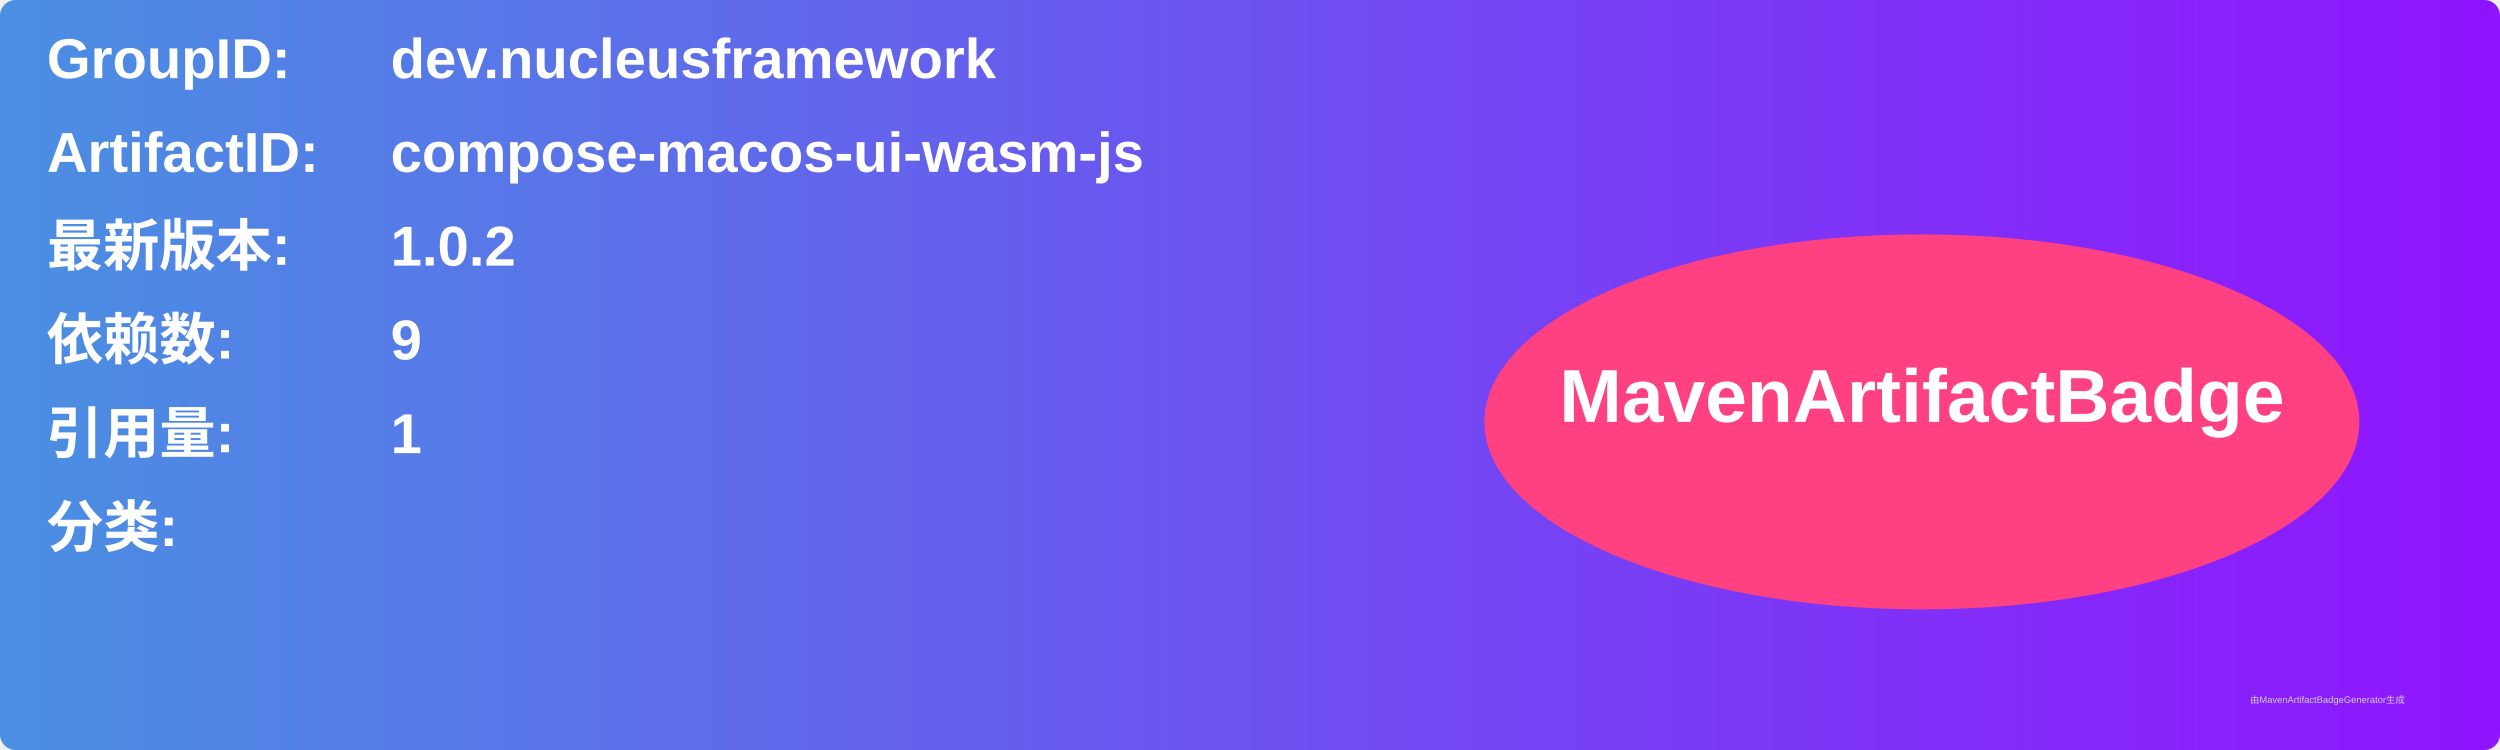
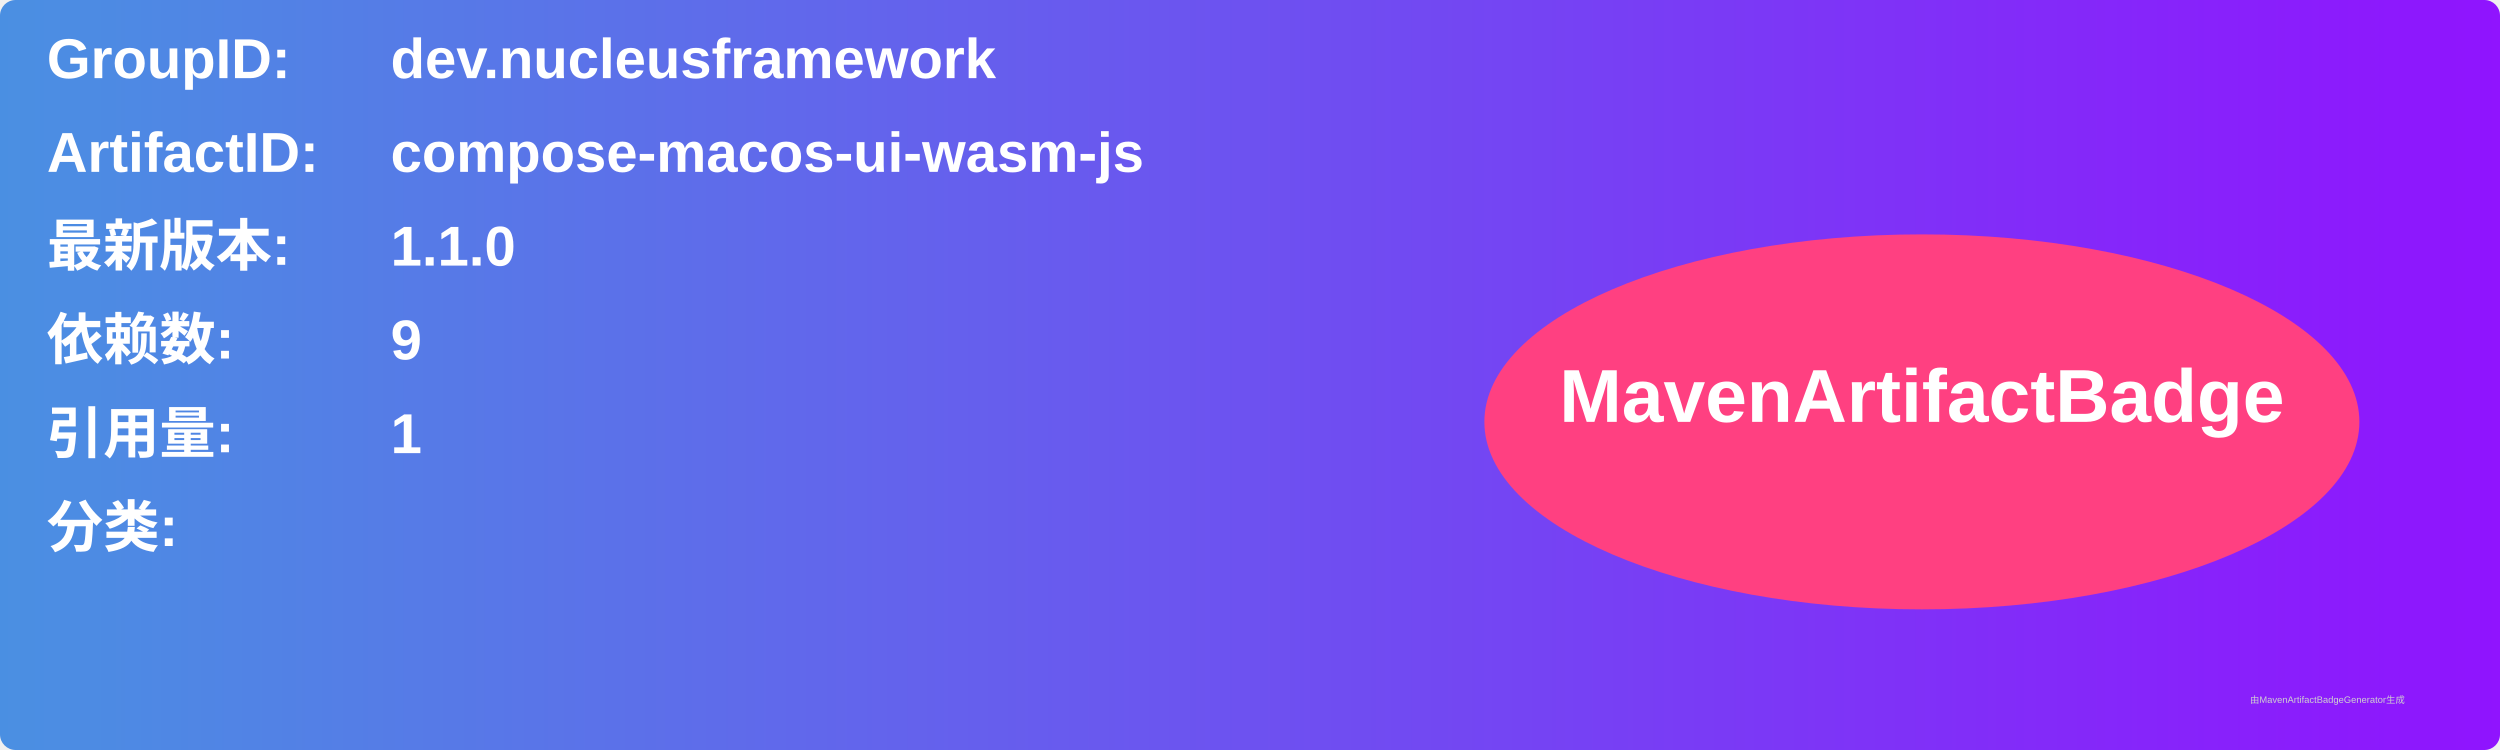
<svg xmlns="http://www.w3.org/2000/svg" width="800" height="240" viewBox="0 0 800 240">
  <linearGradient id="grad" x1="0%" y1="0%" x2="100%" y2="0%">
    <stop offset="0%" stop-color="#4a90e2" />
    <stop offset="100%" stop-color="#9013fe" />
  </linearGradient>
  <rect width="100%" height="100%" rx="5" ry="5" fill="url(#grad)" />
  <g transform="translate(15, 15)">
    <text x="0" y="10" font-family="Arial" font-size="18" fill="white" font-weight="bold" width="260">GroupID:</text>
    <text x="110" y="10" font-family="Arial" font-size="18" fill="white" font-weight="bold" width="460">dev.nucleusframework</text>
    <text x="0" y="40" font-family="Arial" font-size="18" fill="white" font-weight="bold" width="260">ArtifactID:</text>
    <text x="110" y="40" font-family="Arial" font-size="18" fill="white" font-weight="bold" width="460">compose-macos-ui-wasm-js</text>
    <text x="0" y="70" font-family="Arial" font-size="18" fill="white" font-weight="bold">最新版本:</text>
    <text x="110" y="70" font-family="Arial" font-size="18" fill="white" font-weight="bold">
-       <tspan font-weight="bold">1.0.2</tspan>
+       <tspan font-weight="bold">1.1.0</tspan>
    </text>
    <text x="0" y="100" font-family="Arial" font-size="18" fill="white" font-weight="bold">依赖数: </text>
    <text x="110" y="100" font-family="Arial" font-size="18" fill="white">
      <tspan font-weight="bold">9</tspan>
    </text>
    <text x="0" y="130" font-family="Arial" font-size="18" fill="white" font-weight="bold">引用量: </text>
    <text x="110" y="130" font-family="Arial" font-size="18" fill="white">
      <tspan font-weight="bold">1</tspan>
    </text>
    <text x="0" y="160" font-family="Arial" font-size="18" fill="white" font-weight="bold">分类:</text>
    <text x="10" y="190" font-family="Arial" font-size="10" fill="white">
      <tspan font-weight="bold" />
    </text>
    <ellipse cx="600" cy="120" rx="140" ry="60" fill="#ff4081" />
    <text x="600" y="120" text-anchor="middle" font-family="Arial" font-size="24" fill="white" font-weight="bold">MavenArtifactBadge</text>
  </g>
  <text x="720" y="225" font-family="Arial" font-size="3" fill="#d0d0d0">由MavenArtifactBadgeGenerator生成</text>
</svg>
